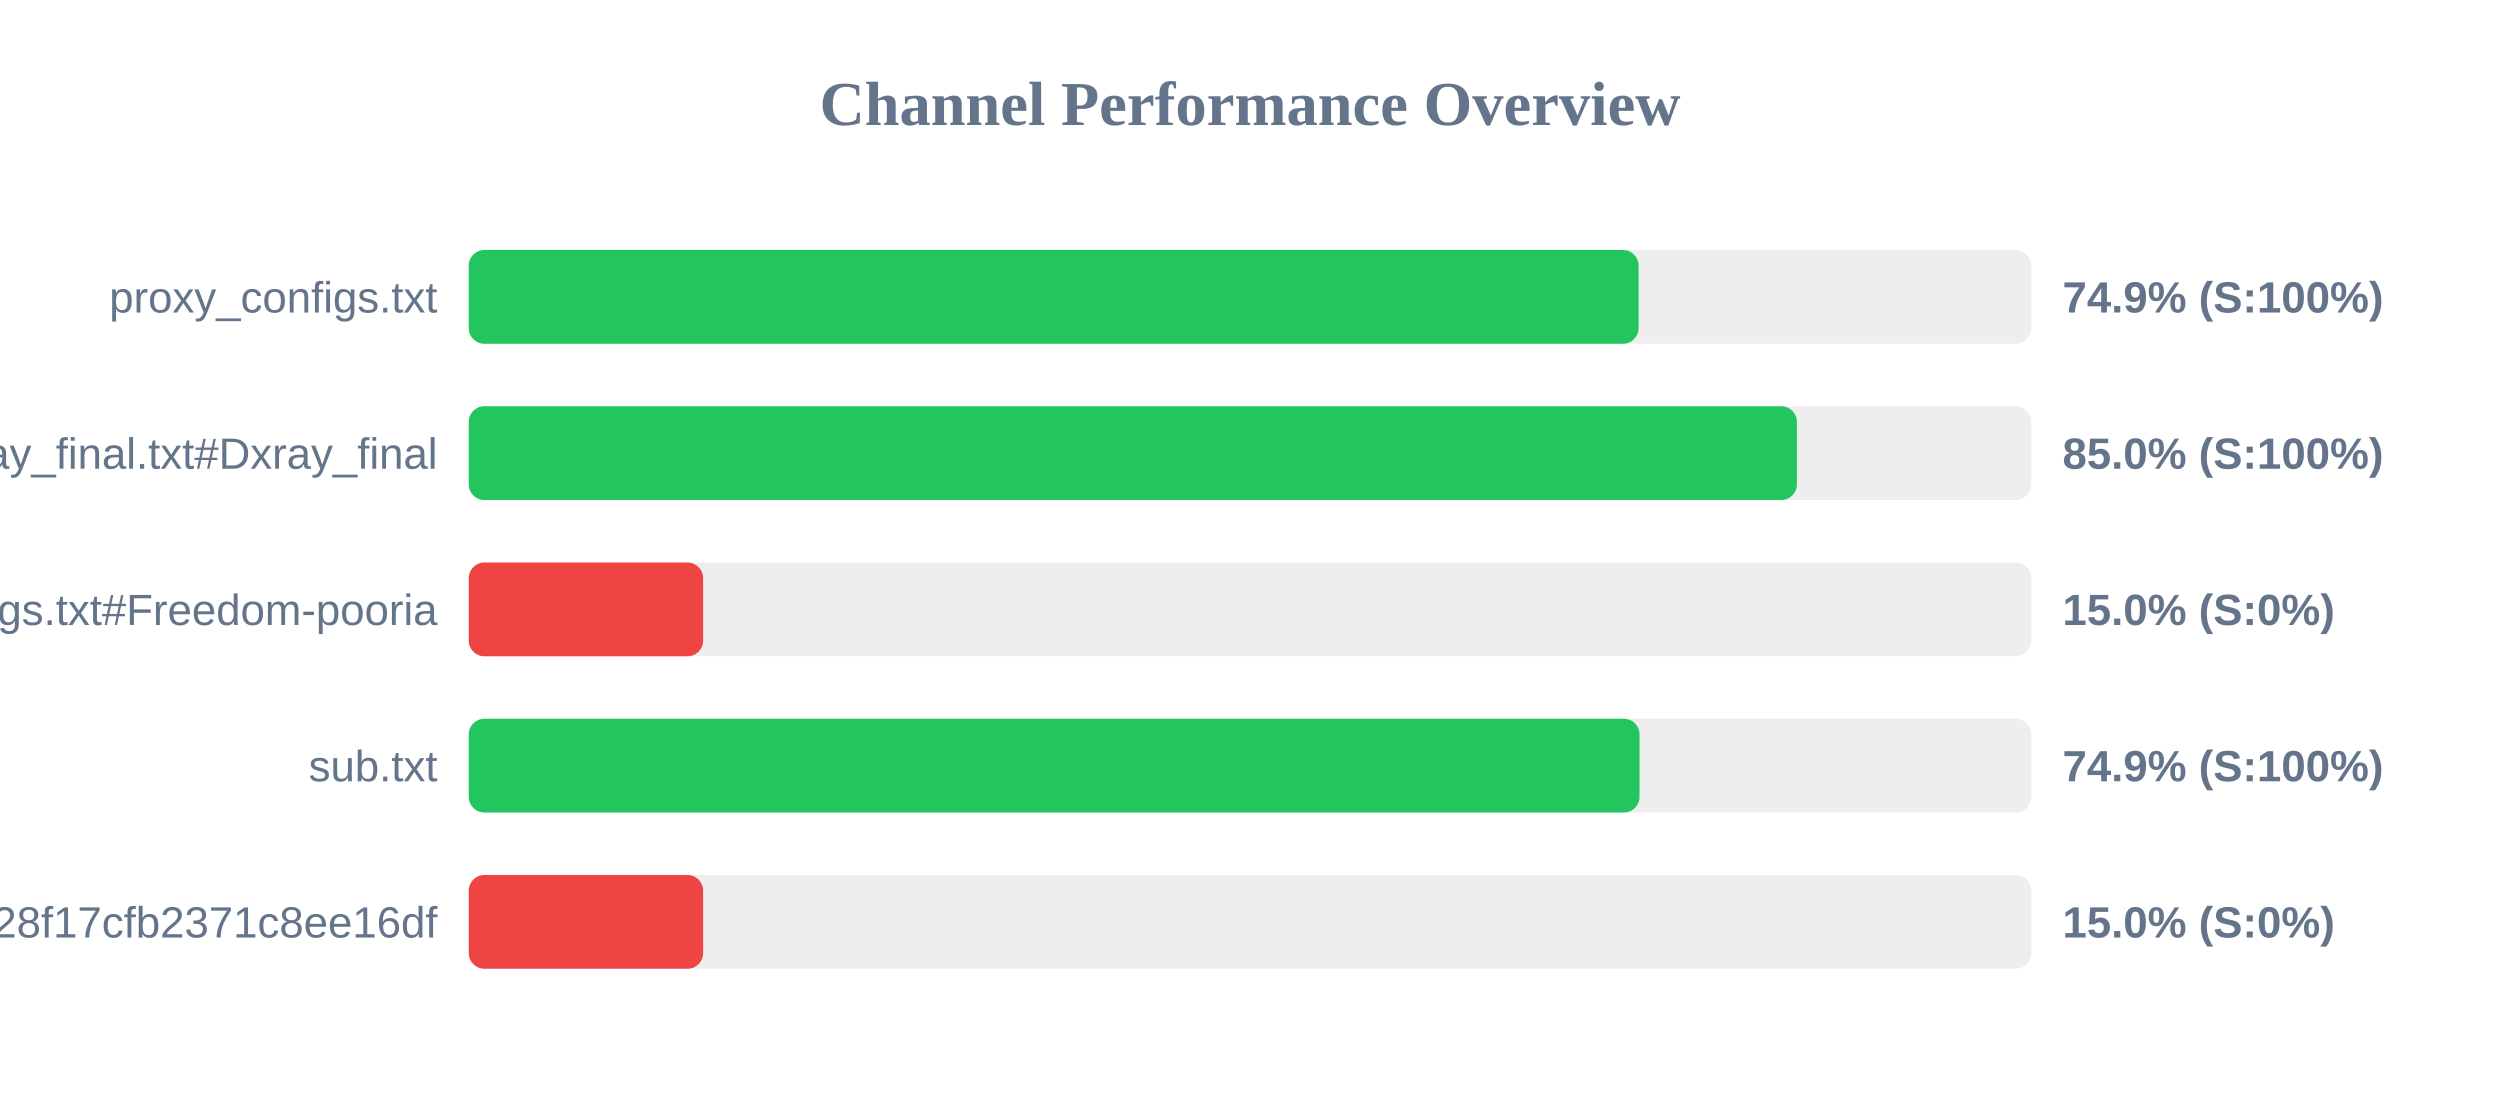
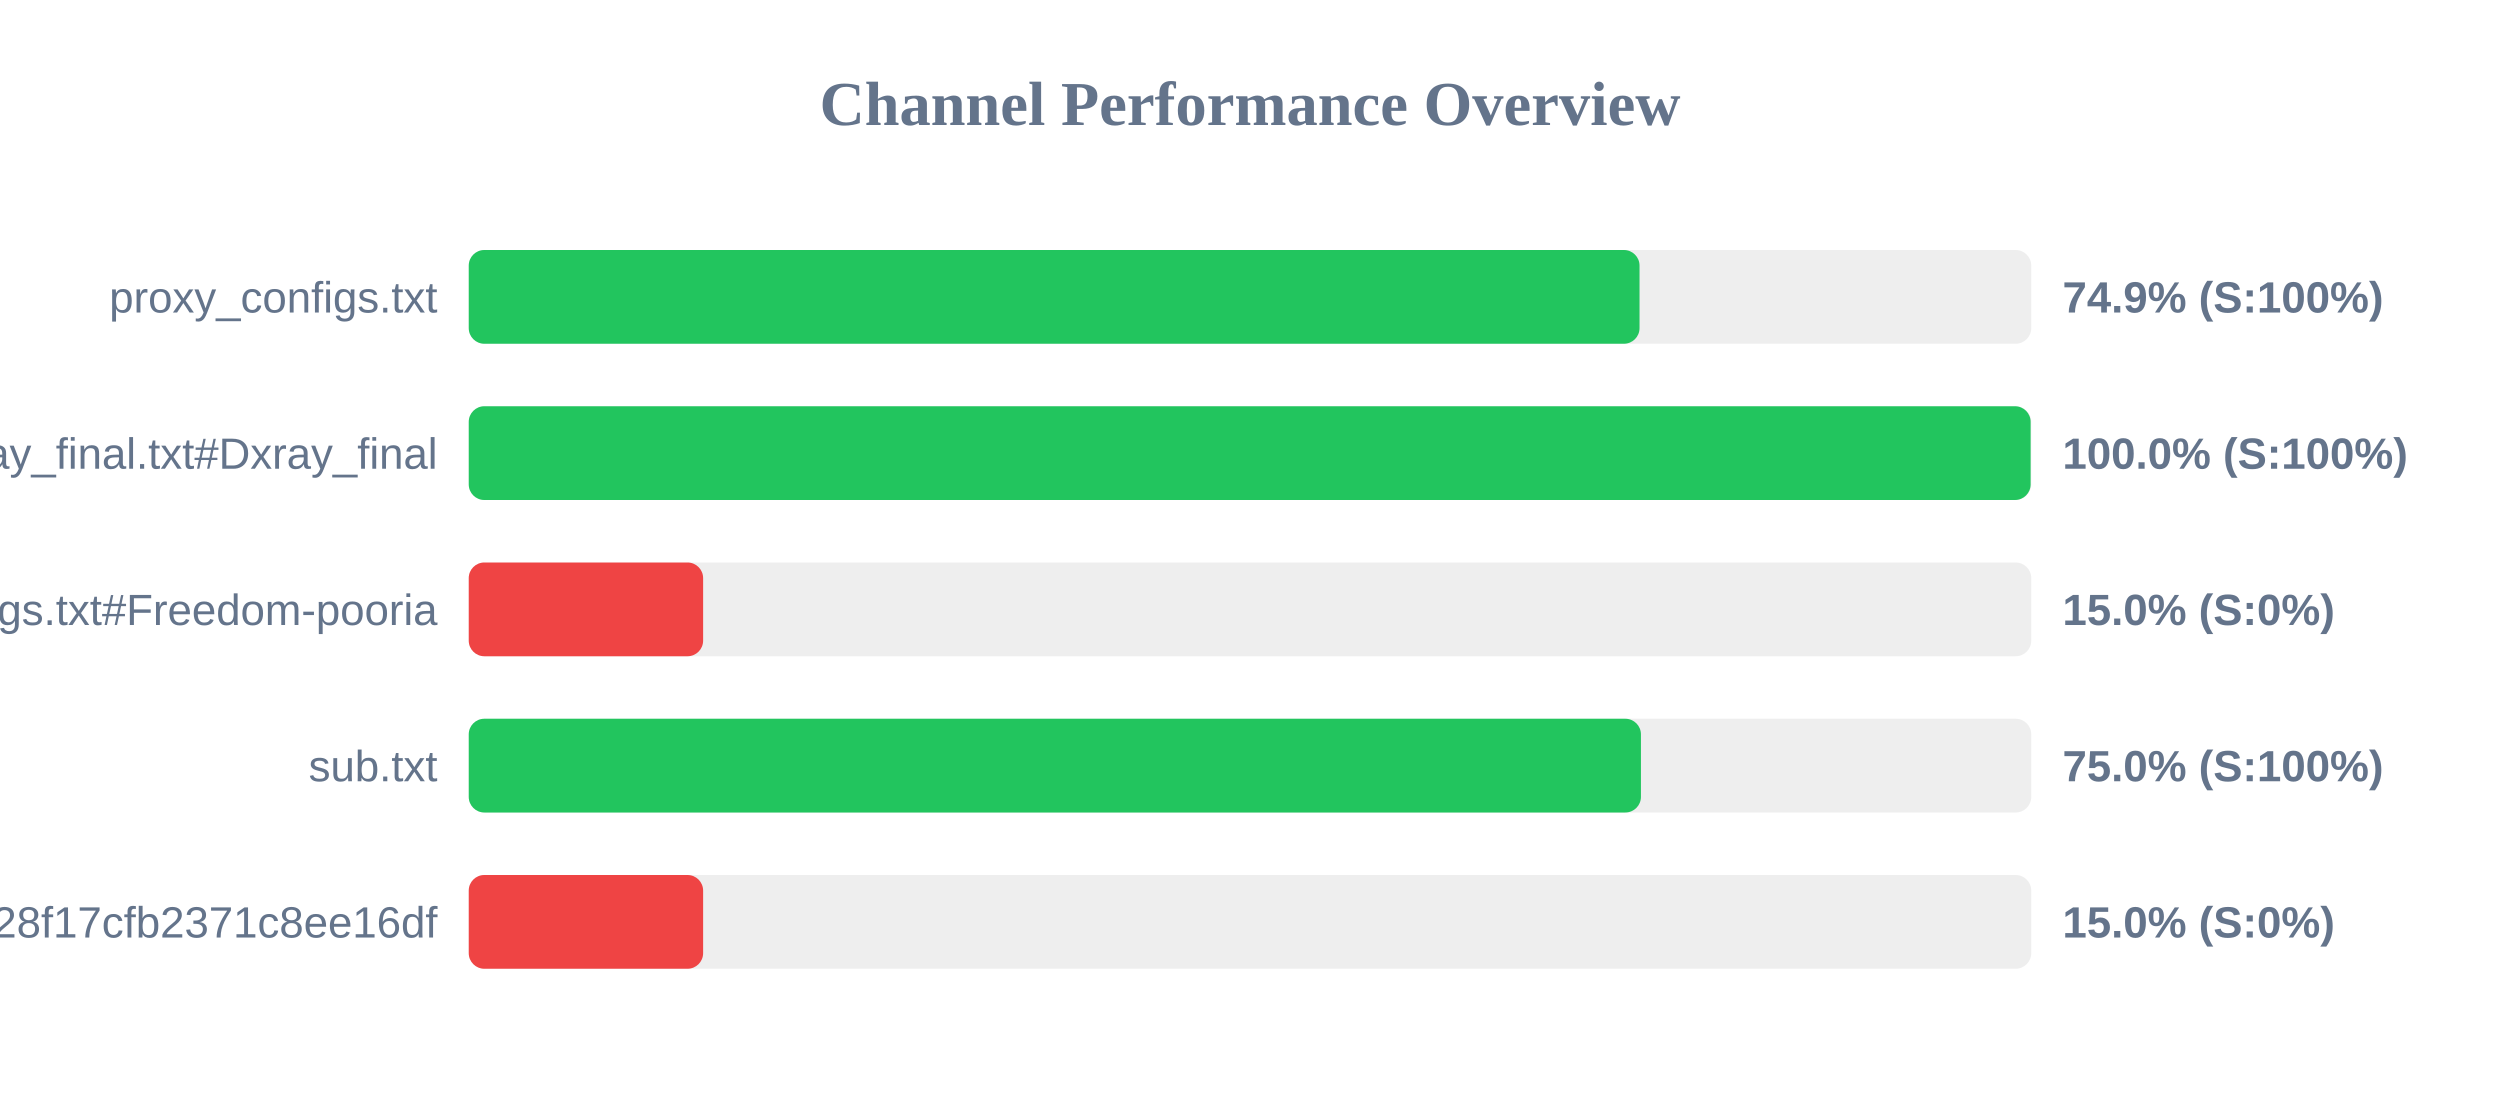
<svg xmlns="http://www.w3.org/2000/svg" width="800" height="350" version="1.1">
  <style>
        .row { font: 14px Arial; fill: #64748b; }
        .score { font: bold 14px Arial; fill: #64748b; }
    </style>
  <text x="400" y="40" text-anchor="middle" font-size="20px" font-weight="bold" fill="#64748b">Channel Performance Overview</text>
  <rect x="150" y="80" width="500" height="30" fill="#eee" rx="5" />
-   <rect x="150" y="80" width="374.35" height="30" fill="#22c55e" rx="5" />
+   <rect x="150" y="80" width="374.65" height="30" fill="#22c55e" rx="5" />
  <text x="140" y="100" text-anchor="end" class="row">proxy_configs.txt</text>
  <text x="660" y="100" text-anchor="start" class="score">74.9% (S:100%)</text>
  <rect x="150" y="130" width="500" height="30" fill="#eee" rx="5" />
-   <rect x="150" y="130" width="425.0" height="30" fill="#22c55e" rx="5" />
+   <rect x="150" y="130" width="499.8" height="30" fill="#22c55e" rx="5" />
  <text x="140" y="150" text-anchor="end" class="row">xray_final.txt#Dxray_final</text>
-   <text x="660" y="150" text-anchor="start" class="score">85.0% (S:100%)</text>
+   <text x="660" y="150" text-anchor="start" class="score">100.0% (S:100%)</text>
  <rect x="150" y="180" width="500" height="30" fill="#eee" rx="5" />
  <rect x="150" y="180" width="75.0" height="30" fill="#ef4444" rx="5" />
  <text x="140" y="200" text-anchor="end" class="row">v2ray_configs.txt#Freedom-pooria</text>
  <text x="660" y="200" text-anchor="start" class="score">15.0% (S:0%)</text>
  <rect x="150" y="230" width="500" height="30" fill="#eee" rx="5" />
-   <rect x="150" y="230" width="374.65" height="30" fill="#22c55e" rx="5" />
+   <rect x="150" y="230" width="375.1" height="30" fill="#22c55e" rx="5" />
  <text x="140" y="250" text-anchor="end" class="row">sub.txt</text>
-   <text x="660" y="250" text-anchor="start" class="score">74.9% (S:100%)</text>
+   <text x="660" y="250" text-anchor="start" class="score">75.0% (S:100%)</text>
  <rect x="150" y="280" width="500" height="30" fill="#eee" rx="5" />
  <rect x="150" y="280" width="75.0" height="30" fill="#ef4444" rx="5" />
  <text x="140" y="300" text-anchor="end" class="row">?token=fedfed7b41b828f17cfb2371c8ee16df</text>
  <text x="660" y="300" text-anchor="start" class="score">15.0% (S:0%)</text>
</svg>
